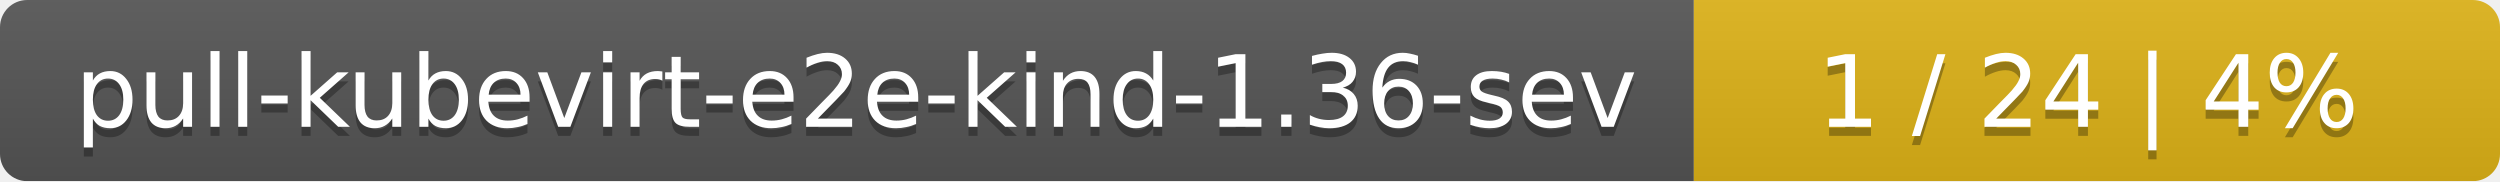
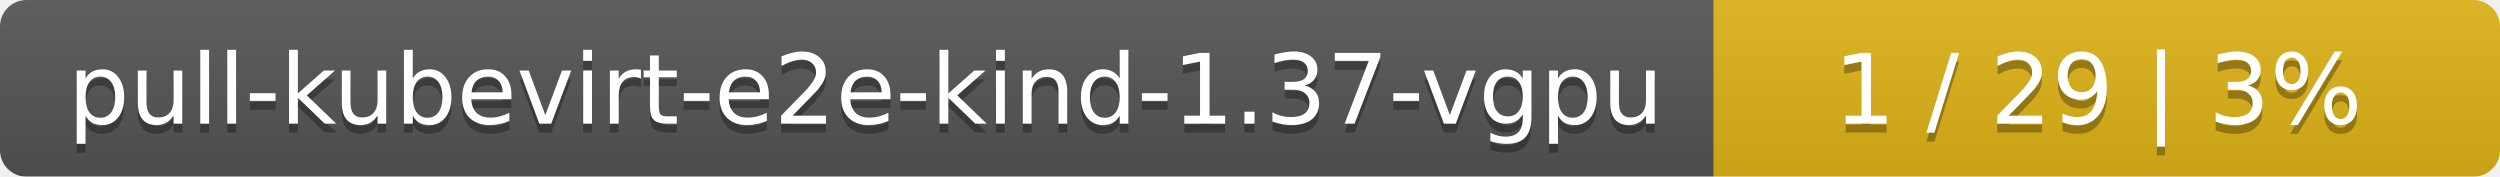
- <svg xmlns="http://www.w3.org/2000/svg" width="276" height="20">
+ <svg xmlns="http://www.w3.org/2000/svg" width="283" height="20">
  <linearGradient id="smooth" x2="0" y2="100%">
    <stop offset="0" stop-color="#bbb" stop-opacity=".1" />
    <stop offset="1" stop-opacity=".1" />
  </linearGradient>
  <mask id="round">
-     <rect width="276" height="20" rx="3" fill="#fff" />
+     <rect width="283" height="20" rx="3" fill="#fff" />
  </mask>
  <g mask="url(#round)">
-     <rect width="187" height="20" fill="#555" />
-     <rect x="187" width="89" height="20" fill="#dfb317" />
-     <rect width="276" height="20" fill="url(#smooth)" />
+     <rect width="194" height="20" fill="#555" />
+     <rect x="194" width="89" height="20" fill="#dfb317" />
+     <rect width="283" height="20" fill="url(#smooth)" />
  </g>
  <g fill="#fff" text-anchor="middle" font-family="DejaVu Sans,Verdana,Geneva,sans-serif" font-size="11">
-     <text x="94.5" y="15" fill="#010101" fill-opacity=".3">pull-kubevirt-e2e-kind-1.36-sev</text>
-     <text x="94.5" y="14">pull-kubevirt-e2e-kind-1.36-sev</text>
-     <text x="230.5" y="15" fill="#010101" fill-opacity=".3">1 / 24    |    4%</text>
-     <text x="230.5" y="14">1 / 24    |    4%</text>
+     <text x="98" y="15" fill="#010101" fill-opacity=".3">pull-kubevirt-e2e-kind-1.37-vgpu</text>
+     <text x="98" y="14">pull-kubevirt-e2e-kind-1.37-vgpu</text>
+     <text x="237.5" y="15" fill="#010101" fill-opacity=".3">1 / 29    |    3%</text>
+     <text x="237.5" y="14">1 / 29    |    3%</text>
  </g>
</svg>
